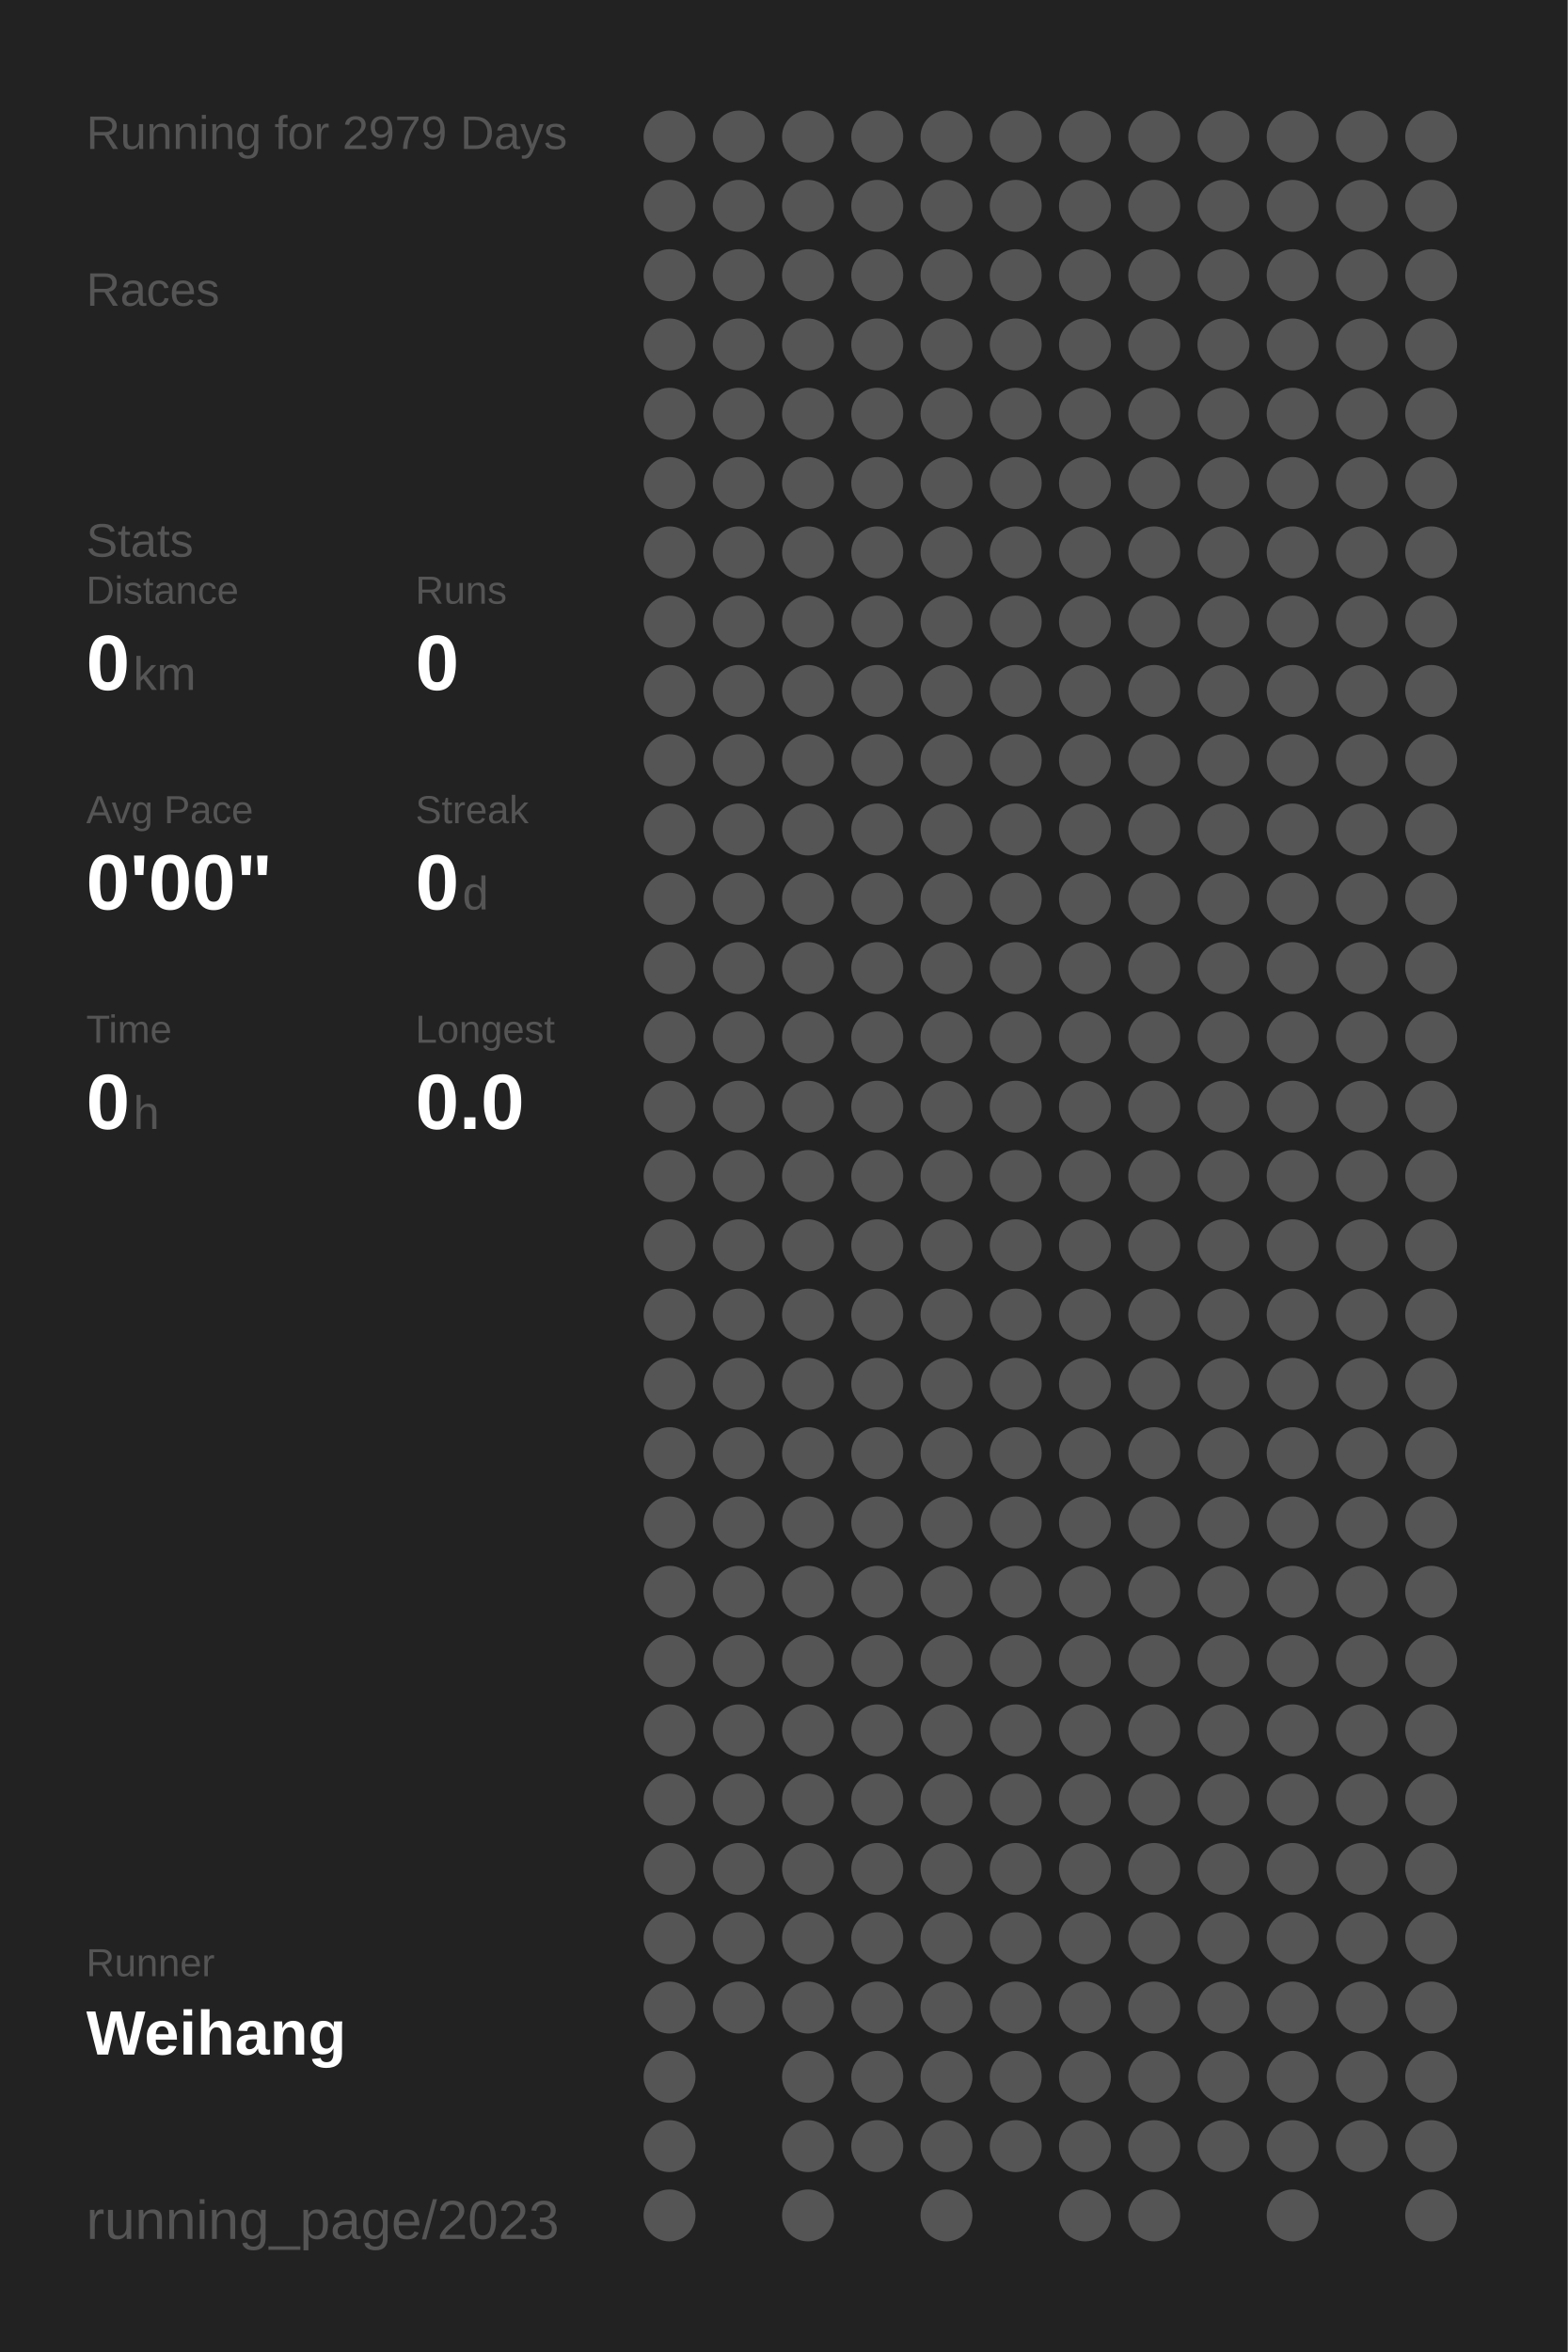
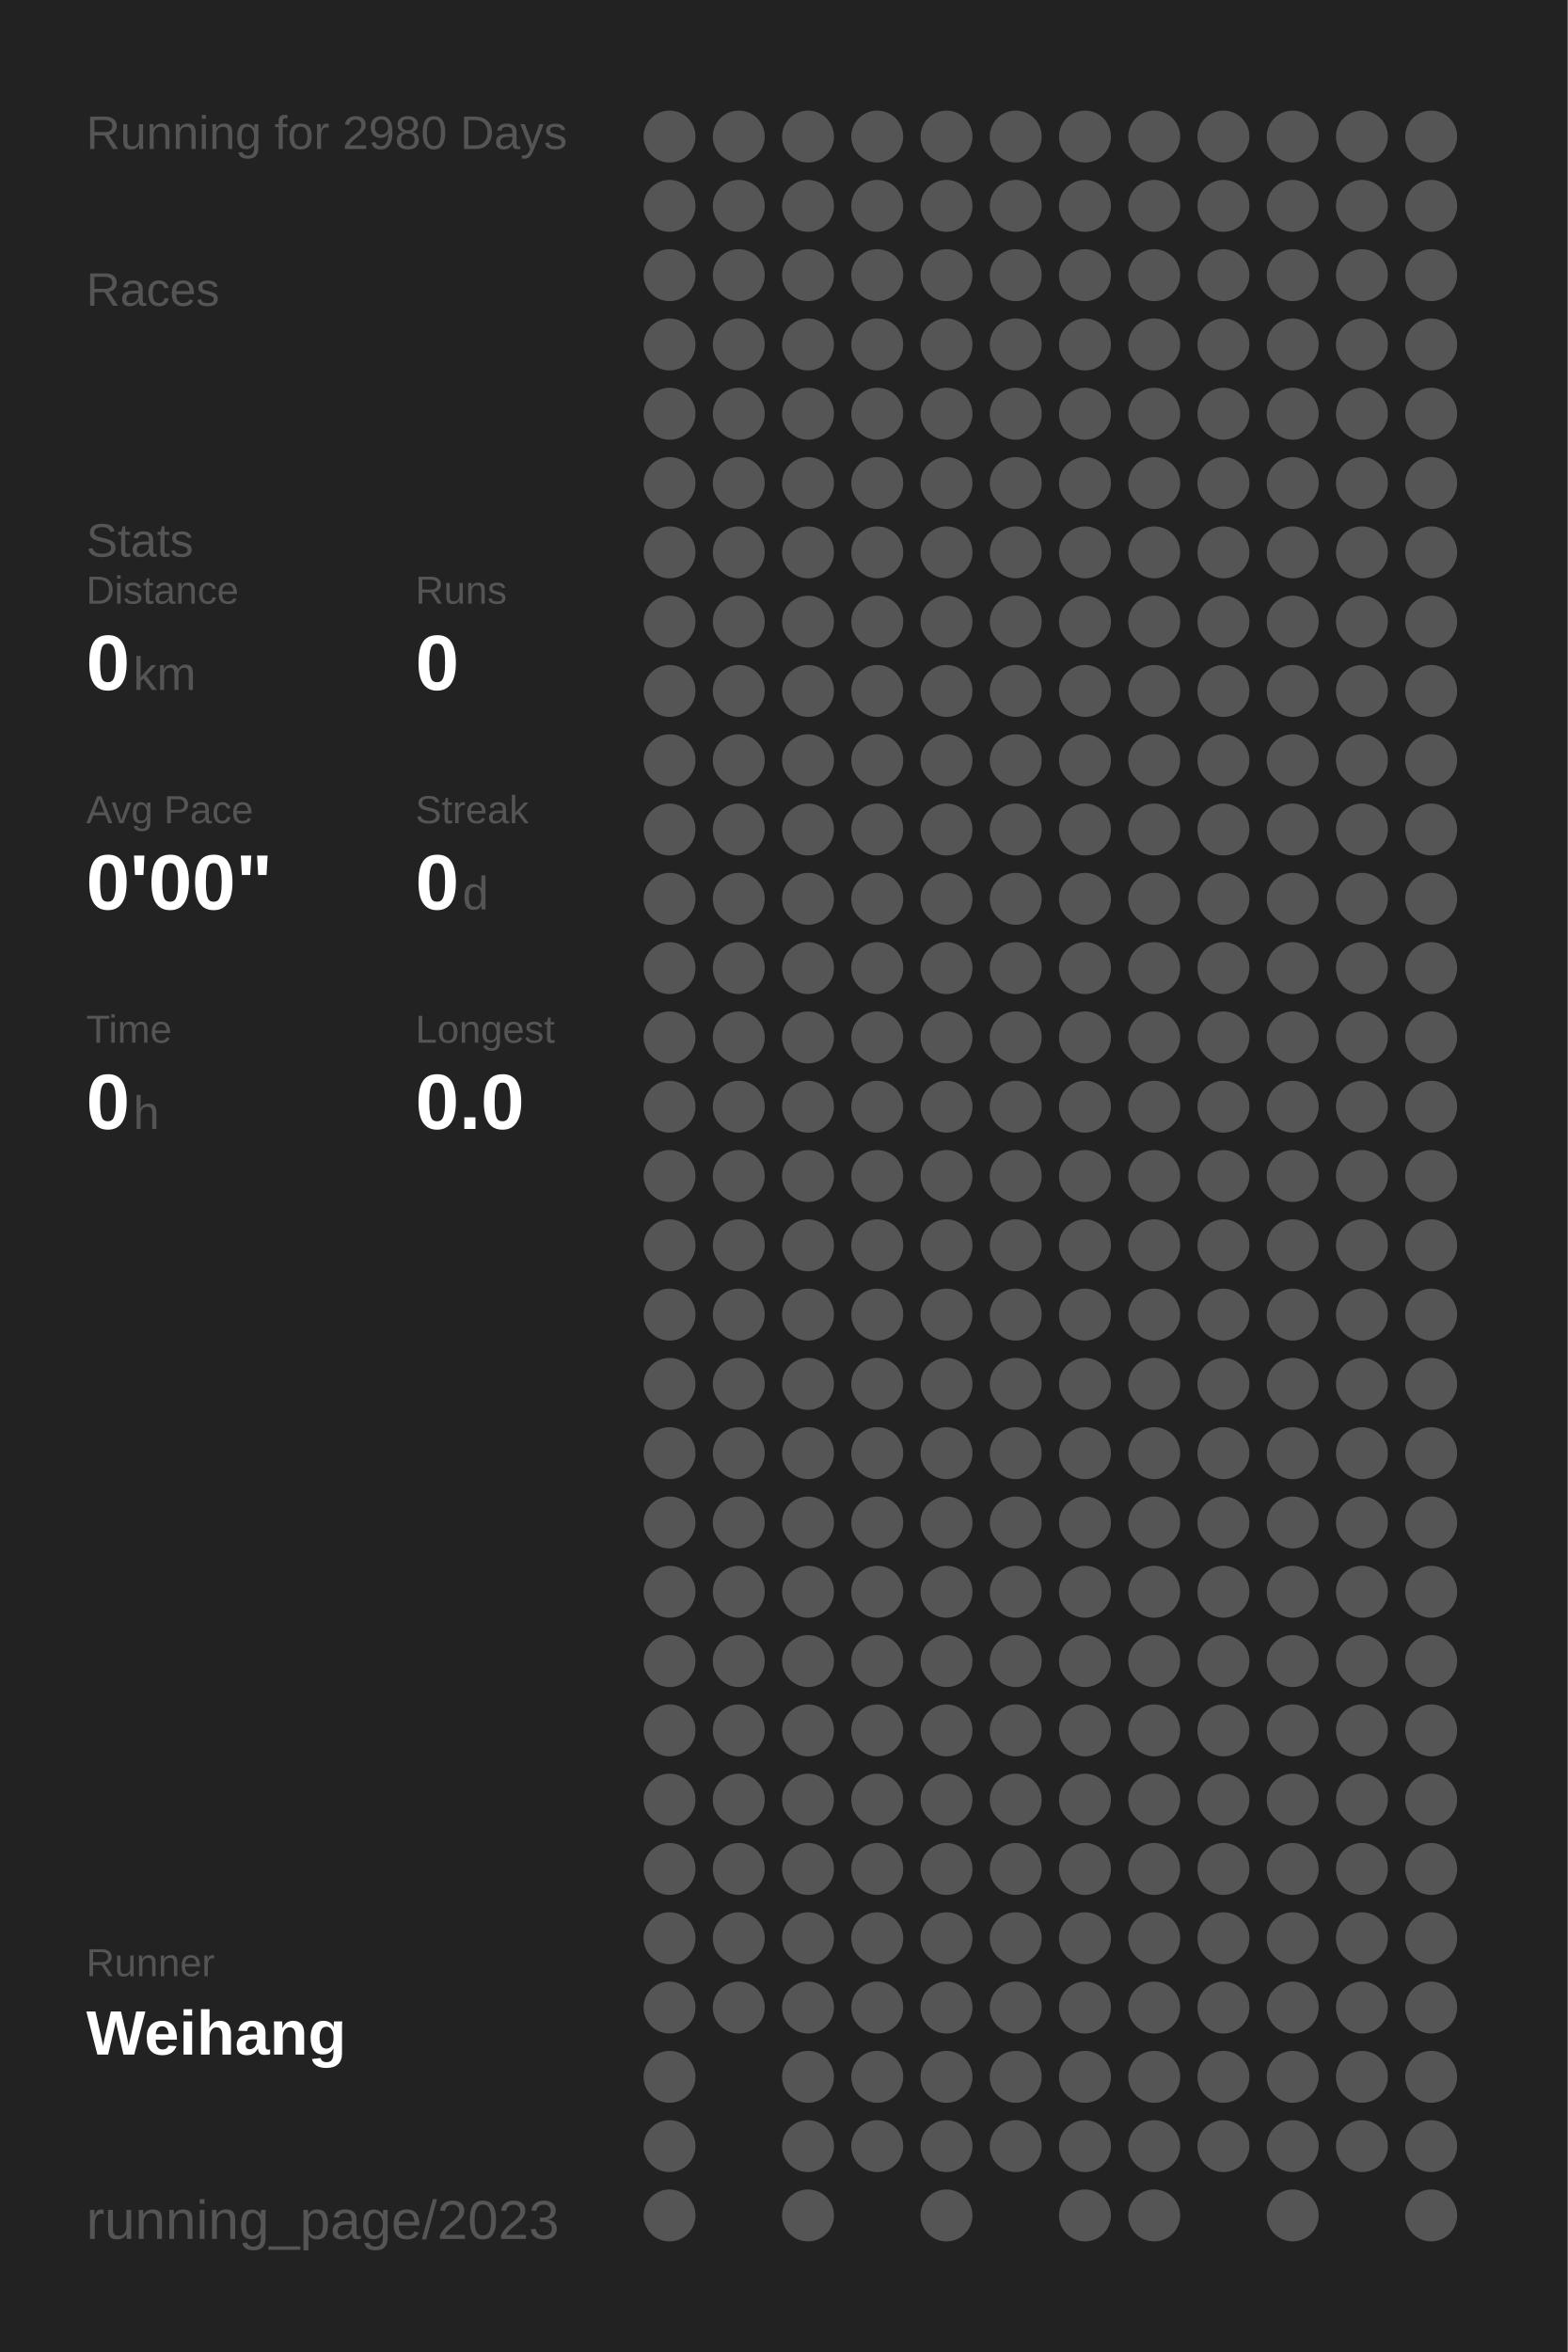
<svg xmlns="http://www.w3.org/2000/svg" baseProfile="full" height="300mm" version="1.1" viewBox="0,0,200,300" width="200mm">
  <defs />
  <rect fill="#222222" height="300" width="200" x="0" y="0" />
-   <text fill="#555555" style="font-size:6px; font-family:Arial;" x="11" y="19">Running for 2979 Days</text>
+   <text fill="#555555" style="font-size:6px; font-family:Arial;" x="11" y="19">Running for 2980 Days</text>
  <text fill="#555555" style="font-size:6px; font-family:Arial;" x="11" y="39">Races</text>
  <text fill="#555555" style="font-size:6px; font-family:Arial;" x="11" y="71">Stats</text>
  <text fill="#555555" style="font-size:5px; font-family:Arial;" x="11" y="77">Distance</text>
  <text fill="#FFFFFF" style="font-size:10px; font-family:Arial; font-weight:bold;" x="11" y="88">0</text>
  <text fill="#555555" style="font-size:6px; font-family:Arial;" x="17" y="88">km</text>
  <text fill="#555555" style="font-size:5px; font-family:Arial;" x="53" y="77">Runs</text>
  <text fill="#FFFFFF" style="font-size:10px; font-family:Arial; font-weight:bold;" x="53" y="88">0</text>
  <text fill="#555555" style="font-size:5px; font-family:Arial;" x="11" y="105">Avg Pace</text>
  <text fill="#FFFFFF" style="font-size:10px; font-family:Arial; font-weight:bold;" x="11" y="116">0'00"</text>
  <text fill="#555555" style="font-size:5px; font-family:Arial;" x="53" y="105">Streak</text>
  <text fill="#FFFFFF" style="font-size:10px; font-family:Arial; font-weight:bold;" x="53" y="116">0</text>
  <text fill="#555555" style="font-size:6px; font-family:Arial;" x="59" y="116">d</text>
  <text fill="#555555" style="font-size:5px; font-family:Arial;" x="11" y="133">Time</text>
  <text fill="#FFFFFF" style="font-size:10px; font-family:Arial; font-weight:bold;" x="11" y="144">0</text>
  <text fill="#555555" style="font-size:6px; font-family:Arial;" x="17" y="144">h</text>
  <text fill="#555555" style="font-size:5px; font-family:Arial;" x="53" y="133">Longest</text>
  <text fill="#FFFFFF" style="font-size:10px; font-family:Arial; font-weight:bold;" x="53" y="144">0.0</text>
  <text fill="#555555" style="font-size:5px; font-family:Arial;" x="11" y="252.065">Runner</text>
  <text fill="#FFFFFF" style="font-size:8px; font-family:Arial; font-weight:bold;" x="11" y="262.065">Weihang</text>
  <text fill="#555555" style="font-size:7px; font-family:Arial;" x="11" y="285.581">running_page/2023</text>
  <circle cx="85.417" cy="17.419" fill="#555555" r="3.312" />
  <circle cx="85.417" cy="26.258" fill="#555555" r="3.312" />
  <circle cx="85.417" cy="35.097" fill="#555555" r="3.312" />
  <circle cx="85.417" cy="43.935" fill="#555555" r="3.312" />
  <circle cx="85.417" cy="52.774" fill="#555555" r="3.312" />
  <circle cx="85.417" cy="61.613" fill="#555555" r="3.312" />
  <circle cx="85.417" cy="70.452" fill="#555555" r="3.312" />
  <circle cx="85.417" cy="79.29" fill="#555555" r="3.312" />
  <circle cx="85.417" cy="88.129" fill="#555555" r="3.312" />
  <circle cx="85.417" cy="96.968" fill="#555555" r="3.312" />
  <circle cx="85.417" cy="105.806" fill="#555555" r="3.312" />
  <circle cx="85.417" cy="114.645" fill="#555555" r="3.312" />
  <circle cx="85.417" cy="123.484" fill="#555555" r="3.312" />
  <circle cx="85.417" cy="132.323" fill="#555555" r="3.312" />
  <circle cx="85.417" cy="141.161" fill="#555555" r="3.312" />
  <circle cx="85.417" cy="150" fill="#555555" r="3.312" />
  <circle cx="85.417" cy="158.839" fill="#555555" r="3.312" />
  <circle cx="85.417" cy="167.677" fill="#555555" r="3.312" />
  <circle cx="85.417" cy="176.516" fill="#555555" r="3.312" />
  <circle cx="85.417" cy="185.355" fill="#555555" r="3.312" />
  <circle cx="85.417" cy="194.194" fill="#555555" r="3.312" />
  <circle cx="85.417" cy="203.032" fill="#555555" r="3.312" />
  <circle cx="85.417" cy="211.871" fill="#555555" r="3.312" />
  <circle cx="85.417" cy="220.71" fill="#555555" r="3.312" />
  <circle cx="85.417" cy="229.548" fill="#555555" r="3.312" />
  <circle cx="85.417" cy="238.387" fill="#555555" r="3.312" />
  <circle cx="85.417" cy="247.226" fill="#555555" r="3.312" />
  <circle cx="85.417" cy="256.065" fill="#555555" r="3.312" />
  <circle cx="85.417" cy="264.903" fill="#555555" r="3.312" />
  <circle cx="85.417" cy="273.742" fill="#555555" r="3.312" />
  <circle cx="85.417" cy="282.581" fill="#555555" r="3.312" />
  <circle cx="94.25" cy="17.419" fill="#555555" r="3.312" />
  <circle cx="94.25" cy="26.258" fill="#555555" r="3.312" />
  <circle cx="94.25" cy="35.097" fill="#555555" r="3.312" />
  <circle cx="94.25" cy="43.935" fill="#555555" r="3.312" />
  <circle cx="94.25" cy="52.774" fill="#555555" r="3.312" />
  <circle cx="94.25" cy="61.613" fill="#555555" r="3.312" />
  <circle cx="94.25" cy="70.452" fill="#555555" r="3.312" />
  <circle cx="94.25" cy="79.29" fill="#555555" r="3.312" />
  <circle cx="94.25" cy="88.129" fill="#555555" r="3.312" />
  <circle cx="94.25" cy="96.968" fill="#555555" r="3.312" />
  <circle cx="94.25" cy="105.806" fill="#555555" r="3.312" />
  <circle cx="94.25" cy="114.645" fill="#555555" r="3.312" />
  <circle cx="94.25" cy="123.484" fill="#555555" r="3.312" />
  <circle cx="94.25" cy="132.323" fill="#555555" r="3.312" />
  <circle cx="94.25" cy="141.161" fill="#555555" r="3.312" />
  <circle cx="94.25" cy="150" fill="#555555" r="3.312" />
  <circle cx="94.25" cy="158.839" fill="#555555" r="3.312" />
  <circle cx="94.25" cy="167.677" fill="#555555" r="3.312" />
  <circle cx="94.25" cy="176.516" fill="#555555" r="3.312" />
  <circle cx="94.25" cy="185.355" fill="#555555" r="3.312" />
  <circle cx="94.25" cy="194.194" fill="#555555" r="3.312" />
  <circle cx="94.25" cy="203.032" fill="#555555" r="3.312" />
  <circle cx="94.25" cy="211.871" fill="#555555" r="3.312" />
  <circle cx="94.25" cy="220.71" fill="#555555" r="3.312" />
  <circle cx="94.25" cy="229.548" fill="#555555" r="3.312" />
  <circle cx="94.25" cy="238.387" fill="#555555" r="3.312" />
  <circle cx="94.25" cy="247.226" fill="#555555" r="3.312" />
  <circle cx="94.25" cy="256.065" fill="#555555" r="3.312" />
  <circle cx="103.083" cy="17.419" fill="#555555" r="3.312" />
  <circle cx="103.083" cy="26.258" fill="#555555" r="3.312" />
  <circle cx="103.083" cy="35.097" fill="#555555" r="3.312" />
  <circle cx="103.083" cy="43.935" fill="#555555" r="3.312" />
  <circle cx="103.083" cy="52.774" fill="#555555" r="3.312" />
  <circle cx="103.083" cy="61.613" fill="#555555" r="3.312" />
  <circle cx="103.083" cy="70.452" fill="#555555" r="3.312" />
  <circle cx="103.083" cy="79.29" fill="#555555" r="3.312" />
  <circle cx="103.083" cy="88.129" fill="#555555" r="3.312" />
  <circle cx="103.083" cy="96.968" fill="#555555" r="3.312" />
  <circle cx="103.083" cy="105.806" fill="#555555" r="3.312" />
  <circle cx="103.083" cy="114.645" fill="#555555" r="3.312" />
  <circle cx="103.083" cy="123.484" fill="#555555" r="3.312" />
  <circle cx="103.083" cy="132.323" fill="#555555" r="3.312" />
  <circle cx="103.083" cy="141.161" fill="#555555" r="3.312" />
  <circle cx="103.083" cy="150" fill="#555555" r="3.312" />
  <circle cx="103.083" cy="158.839" fill="#555555" r="3.312" />
  <circle cx="103.083" cy="167.677" fill="#555555" r="3.312" />
  <circle cx="103.083" cy="176.516" fill="#555555" r="3.312" />
  <circle cx="103.083" cy="185.355" fill="#555555" r="3.312" />
  <circle cx="103.083" cy="194.194" fill="#555555" r="3.312" />
  <circle cx="103.083" cy="203.032" fill="#555555" r="3.312" />
  <circle cx="103.083" cy="211.871" fill="#555555" r="3.312" />
  <circle cx="103.083" cy="220.71" fill="#555555" r="3.312" />
  <circle cx="103.083" cy="229.548" fill="#555555" r="3.312" />
  <circle cx="103.083" cy="238.387" fill="#555555" r="3.312" />
  <circle cx="103.083" cy="247.226" fill="#555555" r="3.312" />
  <circle cx="103.083" cy="256.065" fill="#555555" r="3.312" />
  <circle cx="103.083" cy="264.903" fill="#555555" r="3.312" />
  <circle cx="103.083" cy="273.742" fill="#555555" r="3.312" />
  <circle cx="103.083" cy="282.581" fill="#555555" r="3.312" />
  <circle cx="111.917" cy="17.419" fill="#555555" r="3.312" />
  <circle cx="111.917" cy="26.258" fill="#555555" r="3.312" />
  <circle cx="111.917" cy="35.097" fill="#555555" r="3.312" />
  <circle cx="111.917" cy="43.935" fill="#555555" r="3.312" />
  <circle cx="111.917" cy="52.774" fill="#555555" r="3.312" />
  <circle cx="111.917" cy="61.613" fill="#555555" r="3.312" />
  <circle cx="111.917" cy="70.452" fill="#555555" r="3.312" />
  <circle cx="111.917" cy="79.29" fill="#555555" r="3.312" />
  <circle cx="111.917" cy="88.129" fill="#555555" r="3.312" />
  <circle cx="111.917" cy="96.968" fill="#555555" r="3.312" />
  <circle cx="111.917" cy="105.806" fill="#555555" r="3.312" />
  <circle cx="111.917" cy="114.645" fill="#555555" r="3.312" />
  <circle cx="111.917" cy="123.484" fill="#555555" r="3.312" />
  <circle cx="111.917" cy="132.323" fill="#555555" r="3.312" />
  <circle cx="111.917" cy="141.161" fill="#555555" r="3.312" />
  <circle cx="111.917" cy="150" fill="#555555" r="3.312" />
  <circle cx="111.917" cy="158.839" fill="#555555" r="3.312" />
  <circle cx="111.917" cy="167.677" fill="#555555" r="3.312" />
  <circle cx="111.917" cy="176.516" fill="#555555" r="3.312" />
  <circle cx="111.917" cy="185.355" fill="#555555" r="3.312" />
  <circle cx="111.917" cy="194.194" fill="#555555" r="3.312" />
  <circle cx="111.917" cy="203.032" fill="#555555" r="3.312" />
  <circle cx="111.917" cy="211.871" fill="#555555" r="3.312" />
  <circle cx="111.917" cy="220.71" fill="#555555" r="3.312" />
  <circle cx="111.917" cy="229.548" fill="#555555" r="3.312" />
  <circle cx="111.917" cy="238.387" fill="#555555" r="3.312" />
  <circle cx="111.917" cy="247.226" fill="#555555" r="3.312" />
  <circle cx="111.917" cy="256.065" fill="#555555" r="3.312" />
  <circle cx="111.917" cy="264.903" fill="#555555" r="3.312" />
  <circle cx="111.917" cy="273.742" fill="#555555" r="3.312" />
  <circle cx="120.75" cy="17.419" fill="#555555" r="3.312" />
  <circle cx="120.75" cy="26.258" fill="#555555" r="3.312" />
  <circle cx="120.75" cy="35.097" fill="#555555" r="3.312" />
  <circle cx="120.75" cy="43.935" fill="#555555" r="3.312" />
  <circle cx="120.75" cy="52.774" fill="#555555" r="3.312" />
  <circle cx="120.75" cy="61.613" fill="#555555" r="3.312" />
  <circle cx="120.75" cy="70.452" fill="#555555" r="3.312" />
  <circle cx="120.75" cy="79.29" fill="#555555" r="3.312" />
  <circle cx="120.75" cy="88.129" fill="#555555" r="3.312" />
  <circle cx="120.75" cy="96.968" fill="#555555" r="3.312" />
  <circle cx="120.75" cy="105.806" fill="#555555" r="3.312" />
  <circle cx="120.75" cy="114.645" fill="#555555" r="3.312" />
  <circle cx="120.75" cy="123.484" fill="#555555" r="3.312" />
  <circle cx="120.75" cy="132.323" fill="#555555" r="3.312" />
  <circle cx="120.75" cy="141.161" fill="#555555" r="3.312" />
  <circle cx="120.75" cy="150" fill="#555555" r="3.312" />
  <circle cx="120.75" cy="158.839" fill="#555555" r="3.312" />
  <circle cx="120.75" cy="167.677" fill="#555555" r="3.312" />
  <circle cx="120.75" cy="176.516" fill="#555555" r="3.312" />
  <circle cx="120.75" cy="185.355" fill="#555555" r="3.312" />
  <circle cx="120.75" cy="194.194" fill="#555555" r="3.312" />
  <circle cx="120.75" cy="203.032" fill="#555555" r="3.312" />
  <circle cx="120.75" cy="211.871" fill="#555555" r="3.312" />
  <circle cx="120.75" cy="220.71" fill="#555555" r="3.312" />
  <circle cx="120.75" cy="229.548" fill="#555555" r="3.312" />
  <circle cx="120.75" cy="238.387" fill="#555555" r="3.312" />
  <circle cx="120.75" cy="247.226" fill="#555555" r="3.312" />
  <circle cx="120.75" cy="256.065" fill="#555555" r="3.312" />
  <circle cx="120.75" cy="264.903" fill="#555555" r="3.312" />
  <circle cx="120.75" cy="273.742" fill="#555555" r="3.312" />
  <circle cx="120.75" cy="282.581" fill="#555555" r="3.312" />
  <circle cx="129.583" cy="17.419" fill="#555555" r="3.312" />
  <circle cx="129.583" cy="26.258" fill="#555555" r="3.312" />
  <circle cx="129.583" cy="35.097" fill="#555555" r="3.312" />
  <circle cx="129.583" cy="43.935" fill="#555555" r="3.312" />
  <circle cx="129.583" cy="52.774" fill="#555555" r="3.312" />
  <circle cx="129.583" cy="61.613" fill="#555555" r="3.312" />
  <circle cx="129.583" cy="70.452" fill="#555555" r="3.312" />
  <circle cx="129.583" cy="79.29" fill="#555555" r="3.312" />
  <circle cx="129.583" cy="88.129" fill="#555555" r="3.312" />
  <circle cx="129.583" cy="96.968" fill="#555555" r="3.312" />
  <circle cx="129.583" cy="105.806" fill="#555555" r="3.312" />
  <circle cx="129.583" cy="114.645" fill="#555555" r="3.312" />
  <circle cx="129.583" cy="123.484" fill="#555555" r="3.312" />
  <circle cx="129.583" cy="132.323" fill="#555555" r="3.312" />
  <circle cx="129.583" cy="141.161" fill="#555555" r="3.312" />
  <circle cx="129.583" cy="150" fill="#555555" r="3.312" />
  <circle cx="129.583" cy="158.839" fill="#555555" r="3.312" />
  <circle cx="129.583" cy="167.677" fill="#555555" r="3.312" />
  <circle cx="129.583" cy="176.516" fill="#555555" r="3.312" />
  <circle cx="129.583" cy="185.355" fill="#555555" r="3.312" />
  <circle cx="129.583" cy="194.194" fill="#555555" r="3.312" />
  <circle cx="129.583" cy="203.032" fill="#555555" r="3.312" />
  <circle cx="129.583" cy="211.871" fill="#555555" r="3.312" />
  <circle cx="129.583" cy="220.71" fill="#555555" r="3.312" />
  <circle cx="129.583" cy="229.548" fill="#555555" r="3.312" />
  <circle cx="129.583" cy="238.387" fill="#555555" r="3.312" />
  <circle cx="129.583" cy="247.226" fill="#555555" r="3.312" />
  <circle cx="129.583" cy="256.065" fill="#555555" r="3.312" />
  <circle cx="129.583" cy="264.903" fill="#555555" r="3.312" />
  <circle cx="129.583" cy="273.742" fill="#555555" r="3.312" />
  <circle cx="138.417" cy="17.419" fill="#555555" r="3.312" />
  <circle cx="138.417" cy="26.258" fill="#555555" r="3.312" />
  <circle cx="138.417" cy="35.097" fill="#555555" r="3.312" />
  <circle cx="138.417" cy="43.935" fill="#555555" r="3.312" />
  <circle cx="138.417" cy="52.774" fill="#555555" r="3.312" />
  <circle cx="138.417" cy="61.613" fill="#555555" r="3.312" />
  <circle cx="138.417" cy="70.452" fill="#555555" r="3.312" />
  <circle cx="138.417" cy="79.29" fill="#555555" r="3.312" />
  <circle cx="138.417" cy="88.129" fill="#555555" r="3.312" />
  <circle cx="138.417" cy="96.968" fill="#555555" r="3.312" />
  <circle cx="138.417" cy="105.806" fill="#555555" r="3.312" />
  <circle cx="138.417" cy="114.645" fill="#555555" r="3.312" />
  <circle cx="138.417" cy="123.484" fill="#555555" r="3.312" />
  <circle cx="138.417" cy="132.323" fill="#555555" r="3.312" />
  <circle cx="138.417" cy="141.161" fill="#555555" r="3.312" />
  <circle cx="138.417" cy="150" fill="#555555" r="3.312" />
  <circle cx="138.417" cy="158.839" fill="#555555" r="3.312" />
  <circle cx="138.417" cy="167.677" fill="#555555" r="3.312" />
  <circle cx="138.417" cy="176.516" fill="#555555" r="3.312" />
  <circle cx="138.417" cy="185.355" fill="#555555" r="3.312" />
  <circle cx="138.417" cy="194.194" fill="#555555" r="3.312" />
  <circle cx="138.417" cy="203.032" fill="#555555" r="3.312" />
  <circle cx="138.417" cy="211.871" fill="#555555" r="3.312" />
  <circle cx="138.417" cy="220.71" fill="#555555" r="3.312" />
  <circle cx="138.417" cy="229.548" fill="#555555" r="3.312" />
  <circle cx="138.417" cy="238.387" fill="#555555" r="3.312" />
  <circle cx="138.417" cy="247.226" fill="#555555" r="3.312" />
  <circle cx="138.417" cy="256.065" fill="#555555" r="3.312" />
  <circle cx="138.417" cy="264.903" fill="#555555" r="3.312" />
  <circle cx="138.417" cy="273.742" fill="#555555" r="3.312" />
  <circle cx="138.417" cy="282.581" fill="#555555" r="3.312" />
  <circle cx="147.25" cy="17.419" fill="#555555" r="3.312" />
  <circle cx="147.25" cy="26.258" fill="#555555" r="3.312" />
  <circle cx="147.25" cy="35.097" fill="#555555" r="3.312" />
  <circle cx="147.25" cy="43.935" fill="#555555" r="3.312" />
  <circle cx="147.25" cy="52.774" fill="#555555" r="3.312" />
  <circle cx="147.25" cy="61.613" fill="#555555" r="3.312" />
  <circle cx="147.25" cy="70.452" fill="#555555" r="3.312" />
  <circle cx="147.25" cy="79.29" fill="#555555" r="3.312" />
  <circle cx="147.25" cy="88.129" fill="#555555" r="3.312" />
  <circle cx="147.25" cy="96.968" fill="#555555" r="3.312" />
  <circle cx="147.25" cy="105.806" fill="#555555" r="3.312" />
  <circle cx="147.25" cy="114.645" fill="#555555" r="3.312" />
  <circle cx="147.25" cy="123.484" fill="#555555" r="3.312" />
  <circle cx="147.25" cy="132.323" fill="#555555" r="3.312" />
  <circle cx="147.25" cy="141.161" fill="#555555" r="3.312" />
  <circle cx="147.25" cy="150" fill="#555555" r="3.312" />
  <circle cx="147.25" cy="158.839" fill="#555555" r="3.312" />
  <circle cx="147.25" cy="167.677" fill="#555555" r="3.312" />
  <circle cx="147.25" cy="176.516" fill="#555555" r="3.312" />
  <circle cx="147.25" cy="185.355" fill="#555555" r="3.312" />
  <circle cx="147.25" cy="194.194" fill="#555555" r="3.312" />
  <circle cx="147.25" cy="203.032" fill="#555555" r="3.312" />
  <circle cx="147.25" cy="211.871" fill="#555555" r="3.312" />
  <circle cx="147.25" cy="220.71" fill="#555555" r="3.312" />
  <circle cx="147.25" cy="229.548" fill="#555555" r="3.312" />
  <circle cx="147.25" cy="238.387" fill="#555555" r="3.312" />
  <circle cx="147.25" cy="247.226" fill="#555555" r="3.312" />
  <circle cx="147.25" cy="256.065" fill="#555555" r="3.312" />
  <circle cx="147.25" cy="264.903" fill="#555555" r="3.312" />
  <circle cx="147.25" cy="273.742" fill="#555555" r="3.312" />
  <circle cx="147.25" cy="282.581" fill="#555555" r="3.312" />
  <circle cx="156.083" cy="17.419" fill="#555555" r="3.312" />
  <circle cx="156.083" cy="26.258" fill="#555555" r="3.312" />
  <circle cx="156.083" cy="35.097" fill="#555555" r="3.312" />
  <circle cx="156.083" cy="43.935" fill="#555555" r="3.312" />
  <circle cx="156.083" cy="52.774" fill="#555555" r="3.312" />
  <circle cx="156.083" cy="61.613" fill="#555555" r="3.312" />
  <circle cx="156.083" cy="70.452" fill="#555555" r="3.312" />
  <circle cx="156.083" cy="79.29" fill="#555555" r="3.312" />
  <circle cx="156.083" cy="88.129" fill="#555555" r="3.312" />
  <circle cx="156.083" cy="96.968" fill="#555555" r="3.312" />
  <circle cx="156.083" cy="105.806" fill="#555555" r="3.312" />
  <circle cx="156.083" cy="114.645" fill="#555555" r="3.312" />
  <circle cx="156.083" cy="123.484" fill="#555555" r="3.312" />
  <circle cx="156.083" cy="132.323" fill="#555555" r="3.312" />
  <circle cx="156.083" cy="141.161" fill="#555555" r="3.312" />
  <circle cx="156.083" cy="150" fill="#555555" r="3.312" />
  <circle cx="156.083" cy="158.839" fill="#555555" r="3.312" />
  <circle cx="156.083" cy="167.677" fill="#555555" r="3.312" />
  <circle cx="156.083" cy="176.516" fill="#555555" r="3.312" />
  <circle cx="156.083" cy="185.355" fill="#555555" r="3.312" />
  <circle cx="156.083" cy="194.194" fill="#555555" r="3.312" />
  <circle cx="156.083" cy="203.032" fill="#555555" r="3.312" />
  <circle cx="156.083" cy="211.871" fill="#555555" r="3.312" />
  <circle cx="156.083" cy="220.71" fill="#555555" r="3.312" />
  <circle cx="156.083" cy="229.548" fill="#555555" r="3.312" />
  <circle cx="156.083" cy="238.387" fill="#555555" r="3.312" />
  <circle cx="156.083" cy="247.226" fill="#555555" r="3.312" />
  <circle cx="156.083" cy="256.065" fill="#555555" r="3.312" />
  <circle cx="156.083" cy="264.903" fill="#555555" r="3.312" />
  <circle cx="156.083" cy="273.742" fill="#555555" r="3.312" />
  <circle cx="164.917" cy="17.419" fill="#555555" r="3.312" />
  <circle cx="164.917" cy="26.258" fill="#555555" r="3.312" />
  <circle cx="164.917" cy="35.097" fill="#555555" r="3.312" />
  <circle cx="164.917" cy="43.935" fill="#555555" r="3.312" />
  <circle cx="164.917" cy="52.774" fill="#555555" r="3.312" />
  <circle cx="164.917" cy="61.613" fill="#555555" r="3.312" />
  <circle cx="164.917" cy="70.452" fill="#555555" r="3.312" />
  <circle cx="164.917" cy="79.29" fill="#555555" r="3.312" />
  <circle cx="164.917" cy="88.129" fill="#555555" r="3.312" />
  <circle cx="164.917" cy="96.968" fill="#555555" r="3.312" />
  <circle cx="164.917" cy="105.806" fill="#555555" r="3.312" />
  <circle cx="164.917" cy="114.645" fill="#555555" r="3.312" />
  <circle cx="164.917" cy="123.484" fill="#555555" r="3.312" />
  <circle cx="164.917" cy="132.323" fill="#555555" r="3.312" />
  <circle cx="164.917" cy="141.161" fill="#555555" r="3.312" />
  <circle cx="164.917" cy="150" fill="#555555" r="3.312" />
  <circle cx="164.917" cy="158.839" fill="#555555" r="3.312" />
  <circle cx="164.917" cy="167.677" fill="#555555" r="3.312" />
  <circle cx="164.917" cy="176.516" fill="#555555" r="3.312" />
  <circle cx="164.917" cy="185.355" fill="#555555" r="3.312" />
  <circle cx="164.917" cy="194.194" fill="#555555" r="3.312" />
  <circle cx="164.917" cy="203.032" fill="#555555" r="3.312" />
  <circle cx="164.917" cy="211.871" fill="#555555" r="3.312" />
  <circle cx="164.917" cy="220.71" fill="#555555" r="3.312" />
  <circle cx="164.917" cy="229.548" fill="#555555" r="3.312" />
  <circle cx="164.917" cy="238.387" fill="#555555" r="3.312" />
  <circle cx="164.917" cy="247.226" fill="#555555" r="3.312" />
  <circle cx="164.917" cy="256.065" fill="#555555" r="3.312" />
  <circle cx="164.917" cy="264.903" fill="#555555" r="3.312" />
  <circle cx="164.917" cy="273.742" fill="#555555" r="3.312" />
  <circle cx="164.917" cy="282.581" fill="#555555" r="3.312" />
  <circle cx="173.75" cy="17.419" fill="#555555" r="3.312" />
  <circle cx="173.75" cy="26.258" fill="#555555" r="3.312" />
  <circle cx="173.75" cy="35.097" fill="#555555" r="3.312" />
  <circle cx="173.75" cy="43.935" fill="#555555" r="3.312" />
  <circle cx="173.75" cy="52.774" fill="#555555" r="3.312" />
  <circle cx="173.75" cy="61.613" fill="#555555" r="3.312" />
  <circle cx="173.75" cy="70.452" fill="#555555" r="3.312" />
  <circle cx="173.75" cy="79.29" fill="#555555" r="3.312" />
  <circle cx="173.75" cy="88.129" fill="#555555" r="3.312" />
  <circle cx="173.75" cy="96.968" fill="#555555" r="3.312" />
  <circle cx="173.75" cy="105.806" fill="#555555" r="3.312" />
  <circle cx="173.75" cy="114.645" fill="#555555" r="3.312" />
  <circle cx="173.75" cy="123.484" fill="#555555" r="3.312" />
  <circle cx="173.75" cy="132.323" fill="#555555" r="3.312" />
  <circle cx="173.75" cy="141.161" fill="#555555" r="3.312" />
  <circle cx="173.75" cy="150" fill="#555555" r="3.312" />
  <circle cx="173.75" cy="158.839" fill="#555555" r="3.312" />
  <circle cx="173.75" cy="167.677" fill="#555555" r="3.312" />
  <circle cx="173.75" cy="176.516" fill="#555555" r="3.312" />
  <circle cx="173.75" cy="185.355" fill="#555555" r="3.312" />
  <circle cx="173.75" cy="194.194" fill="#555555" r="3.312" />
  <circle cx="173.75" cy="203.032" fill="#555555" r="3.312" />
  <circle cx="173.75" cy="211.871" fill="#555555" r="3.312" />
  <circle cx="173.75" cy="220.71" fill="#555555" r="3.312" />
  <circle cx="173.75" cy="229.548" fill="#555555" r="3.312" />
  <circle cx="173.75" cy="238.387" fill="#555555" r="3.312" />
  <circle cx="173.75" cy="247.226" fill="#555555" r="3.312" />
  <circle cx="173.75" cy="256.065" fill="#555555" r="3.312" />
  <circle cx="173.75" cy="264.903" fill="#555555" r="3.312" />
  <circle cx="173.75" cy="273.742" fill="#555555" r="3.312" />
  <circle cx="182.583" cy="17.419" fill="#555555" r="3.312" />
  <circle cx="182.583" cy="26.258" fill="#555555" r="3.312" />
  <circle cx="182.583" cy="35.097" fill="#555555" r="3.312" />
  <circle cx="182.583" cy="43.935" fill="#555555" r="3.312" />
  <circle cx="182.583" cy="52.774" fill="#555555" r="3.312" />
  <circle cx="182.583" cy="61.613" fill="#555555" r="3.312" />
  <circle cx="182.583" cy="70.452" fill="#555555" r="3.312" />
  <circle cx="182.583" cy="79.29" fill="#555555" r="3.312" />
  <circle cx="182.583" cy="88.129" fill="#555555" r="3.312" />
  <circle cx="182.583" cy="96.968" fill="#555555" r="3.312" />
  <circle cx="182.583" cy="105.806" fill="#555555" r="3.312" />
  <circle cx="182.583" cy="114.645" fill="#555555" r="3.312" />
  <circle cx="182.583" cy="123.484" fill="#555555" r="3.312" />
  <circle cx="182.583" cy="132.323" fill="#555555" r="3.312" />
  <circle cx="182.583" cy="141.161" fill="#555555" r="3.312" />
  <circle cx="182.583" cy="150" fill="#555555" r="3.312" />
  <circle cx="182.583" cy="158.839" fill="#555555" r="3.312" />
  <circle cx="182.583" cy="167.677" fill="#555555" r="3.312" />
  <circle cx="182.583" cy="176.516" fill="#555555" r="3.312" />
  <circle cx="182.583" cy="185.355" fill="#555555" r="3.312" />
  <circle cx="182.583" cy="194.194" fill="#555555" r="3.312" />
  <circle cx="182.583" cy="203.032" fill="#555555" r="3.312" />
  <circle cx="182.583" cy="211.871" fill="#555555" r="3.312" />
  <circle cx="182.583" cy="220.71" fill="#555555" r="3.312" />
  <circle cx="182.583" cy="229.548" fill="#555555" r="3.312" />
  <circle cx="182.583" cy="238.387" fill="#555555" r="3.312" />
  <circle cx="182.583" cy="247.226" fill="#555555" r="3.312" />
  <circle cx="182.583" cy="256.065" fill="#555555" r="3.312" />
  <circle cx="182.583" cy="264.903" fill="#555555" r="3.312" />
  <circle cx="182.583" cy="273.742" fill="#555555" r="3.312" />
  <circle cx="182.583" cy="282.581" fill="#555555" r="3.312" />
</svg>
